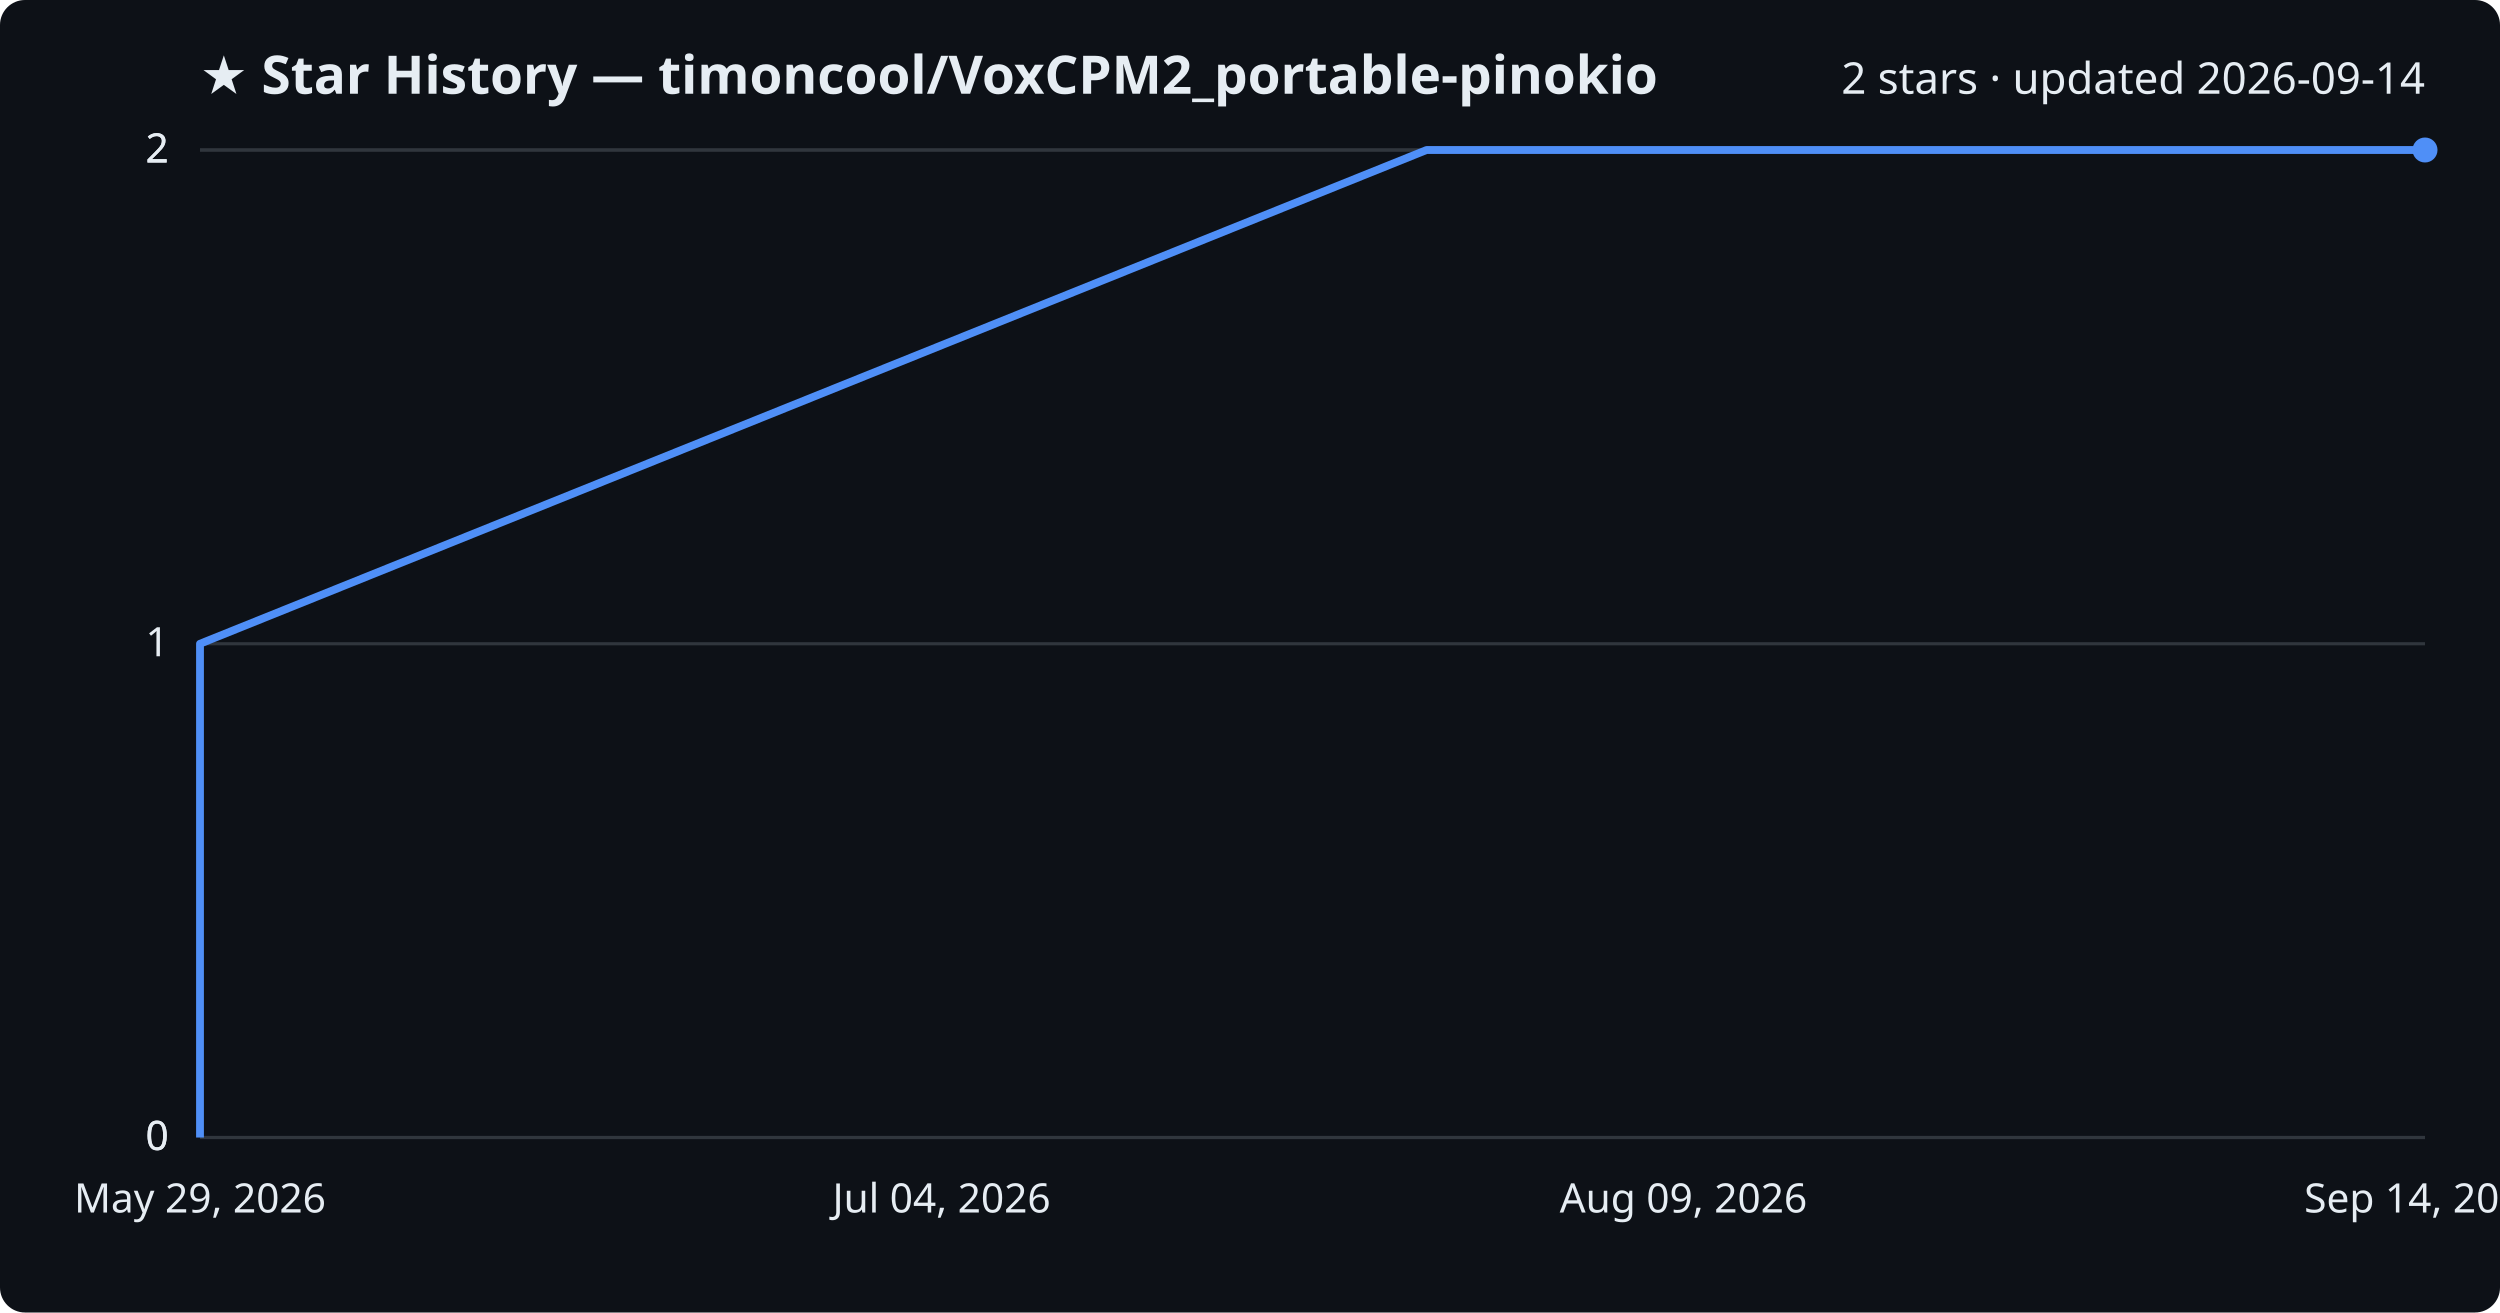
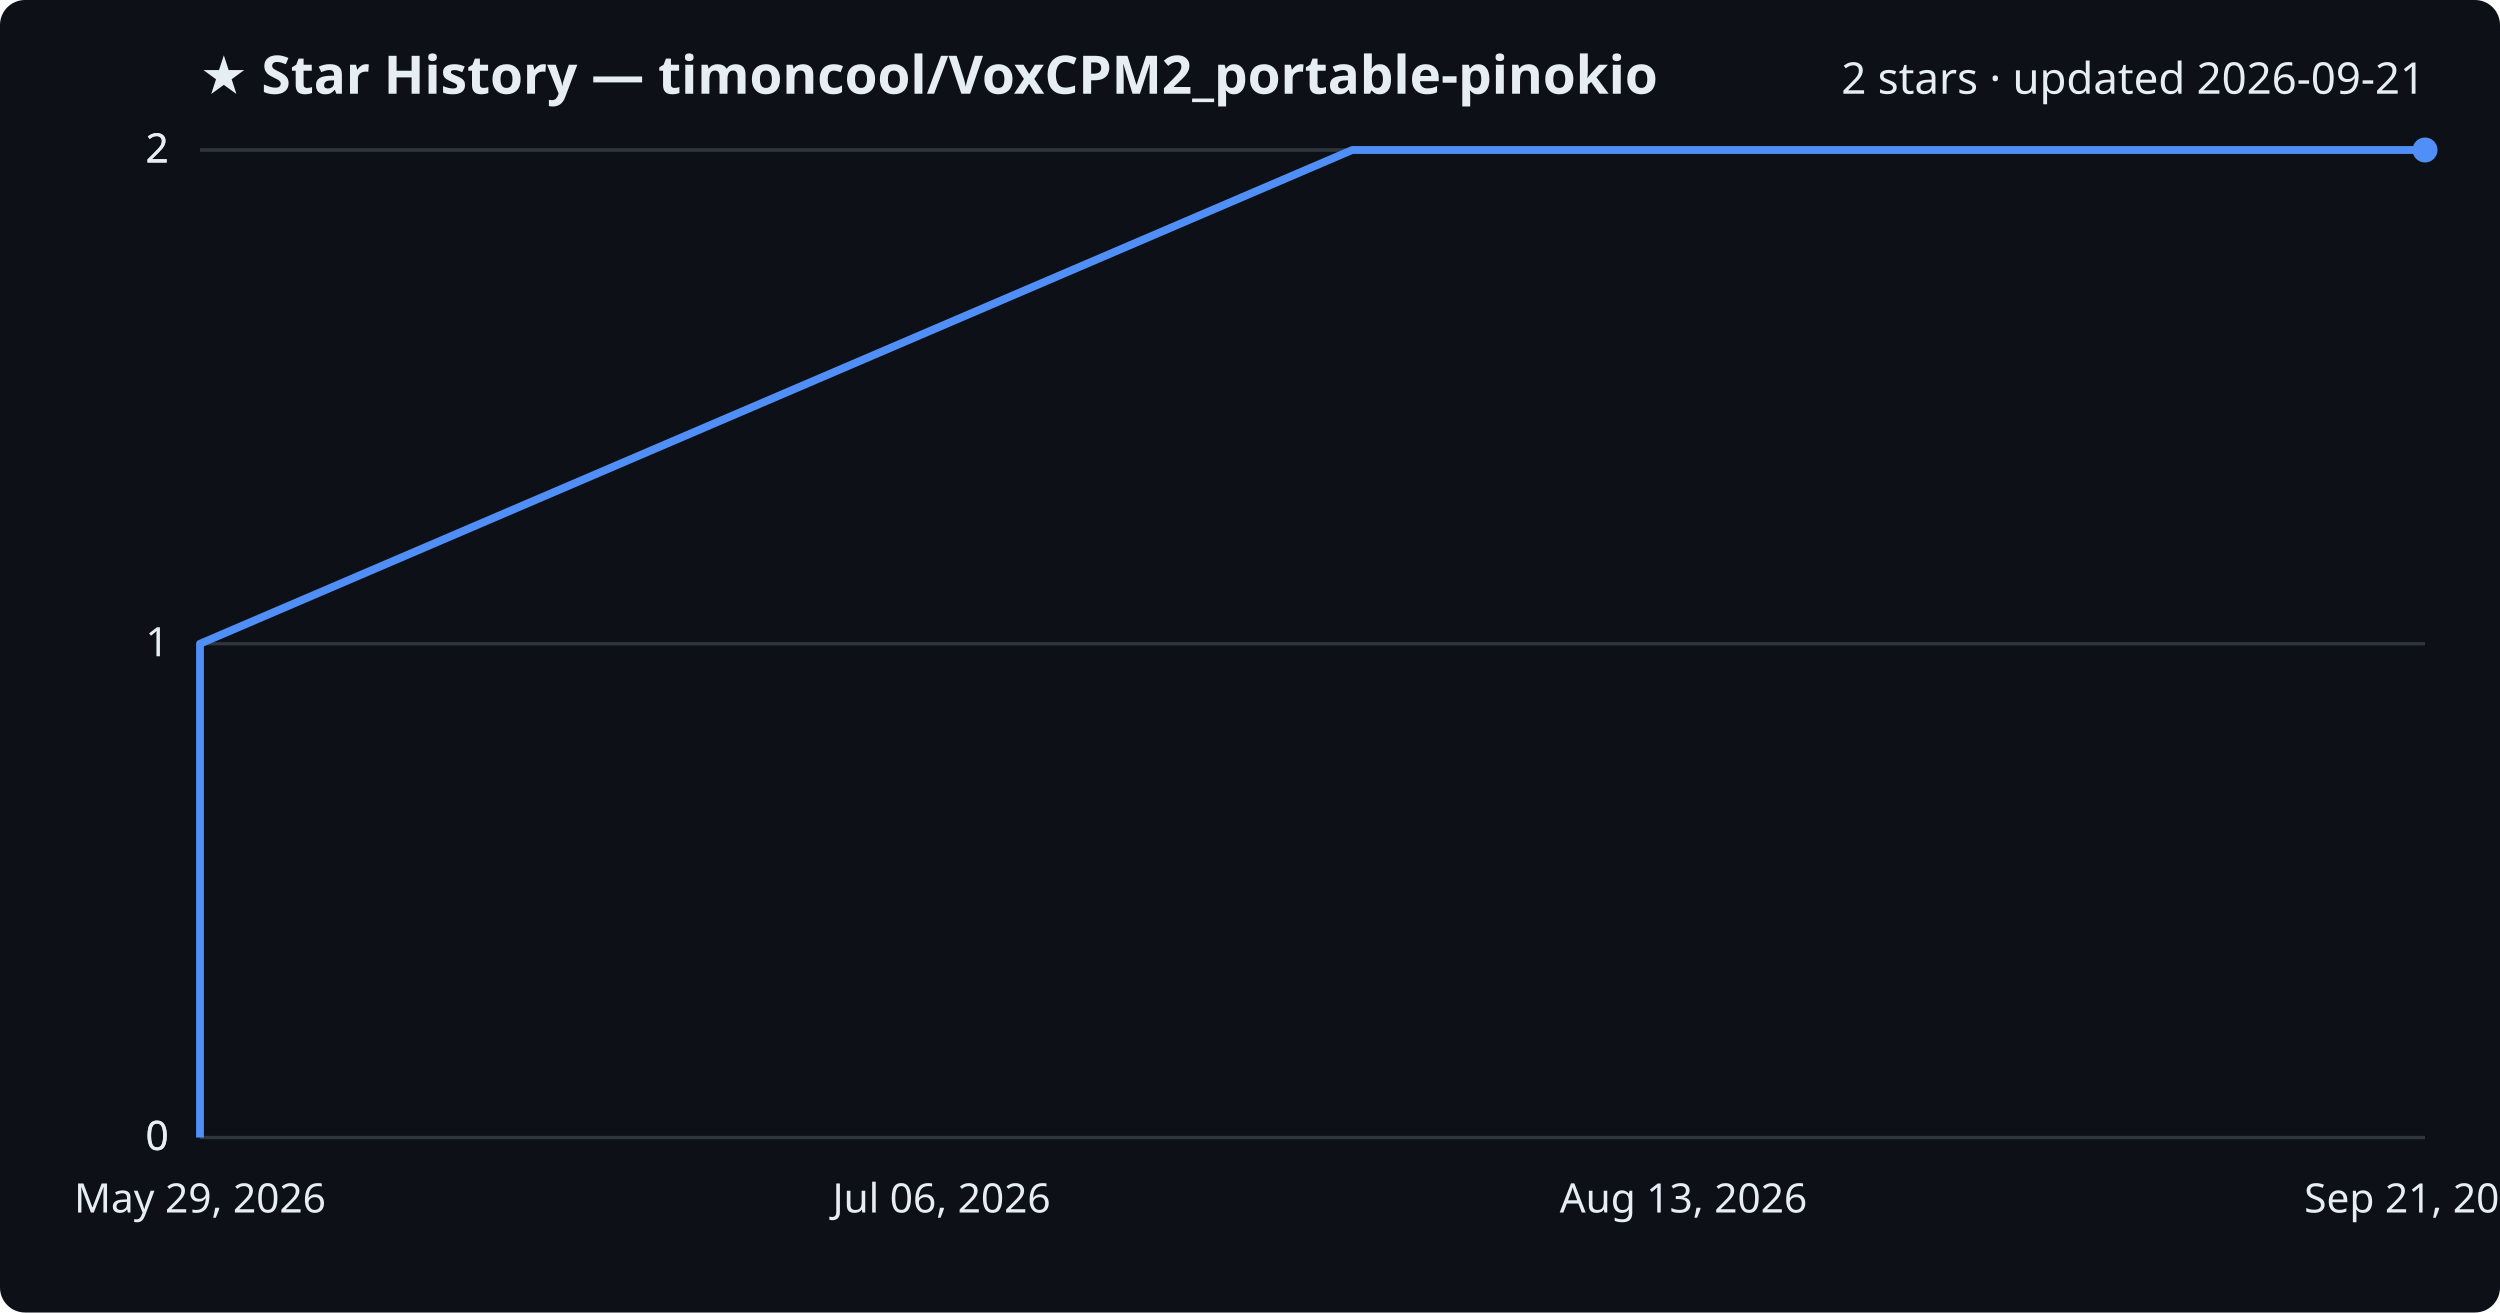
<svg xmlns="http://www.w3.org/2000/svg" viewBox="0 0 800 420" font-family="Segoe UI, sans-serif">
  <rect width="800" height="420" fill="#0d1117" rx="8" />
  <text x="64" y="30" fill="#e6edf3" font-size="17" font-weight="700">★ Star History — timoncool/VoxCPM2_portable-pinokio</text>
-   <text x="776" y="30" fill="#e6edf3" font-size="14" text-anchor="end">2 stars · updated 2026-09-14</text>
+   <text x="776" y="30" fill="#e6edf3" font-size="14" text-anchor="end">2 stars · updated 2026-09-21</text>
  <line x1="64" y1="364.0" x2="776" y2="364.0" stroke="#30363d" stroke-width="1" />
  <text x="54" y="368.0" fill="#e6edf3" font-size="13" text-anchor="end">0</text>
  <line x1="64" y1="364.0" x2="776" y2="364.0" stroke="#30363d" stroke-width="1" />
  <text x="54" y="368.0" fill="#e6edf3" font-size="13" text-anchor="end">0</text>
  <line x1="64" y1="206.0" x2="776" y2="206.0" stroke="#30363d" stroke-width="1" />
  <text x="54" y="210.0" fill="#e6edf3" font-size="13" text-anchor="end">1</text>
  <line x1="64" y1="48.0" x2="776" y2="48.0" stroke="#30363d" stroke-width="1" />
  <text x="54" y="52.0" fill="#e6edf3" font-size="13" text-anchor="end">2</text>
  <line x1="64" y1="48.0" x2="776" y2="48.0" stroke="#30363d" stroke-width="1" />
  <text x="54" y="52.0" fill="#e6edf3" font-size="13" text-anchor="end">2</text>
-   <path d="M64.0,364.0 L64.0,206.0 L456.5,48.0 L776.0,48.0" fill="none" stroke="#4f8ff7" stroke-width="2.5" stroke-linejoin="round" />
+   <path d="M64.0,364.0 L64.0,206.0 L432.7,48.0 L776.0,48.0" fill="none" stroke="#4f8ff7" stroke-width="2.5" stroke-linejoin="round" />
  <circle cx="776.0" cy="48.0" r="4" fill="#4f8ff7" />
  <text x="64.0" y="388" fill="#e6edf3" font-size="13" text-anchor="middle">May 29, 2026</text>
-   <text x="301.3" y="388" fill="#e6edf3" font-size="13" text-anchor="middle">Jul 04, 2026</text>
-   <text x="538.7" y="388" fill="#e6edf3" font-size="13" text-anchor="middle">Aug 09, 2026</text>
-   <text x="776.0" y="388" fill="#e6edf3" font-size="13" text-anchor="middle">Sep 14, 2026</text>
+   <text x="301.3" y="388" fill="#e6edf3" font-size="13" text-anchor="middle">Jul 06, 2026</text>
+   <text x="538.7" y="388" fill="#e6edf3" font-size="13" text-anchor="middle">Aug 13, 2026</text>
+   <text x="776.0" y="388" fill="#e6edf3" font-size="13" text-anchor="middle">Sep 21, 2026</text>
</svg>
